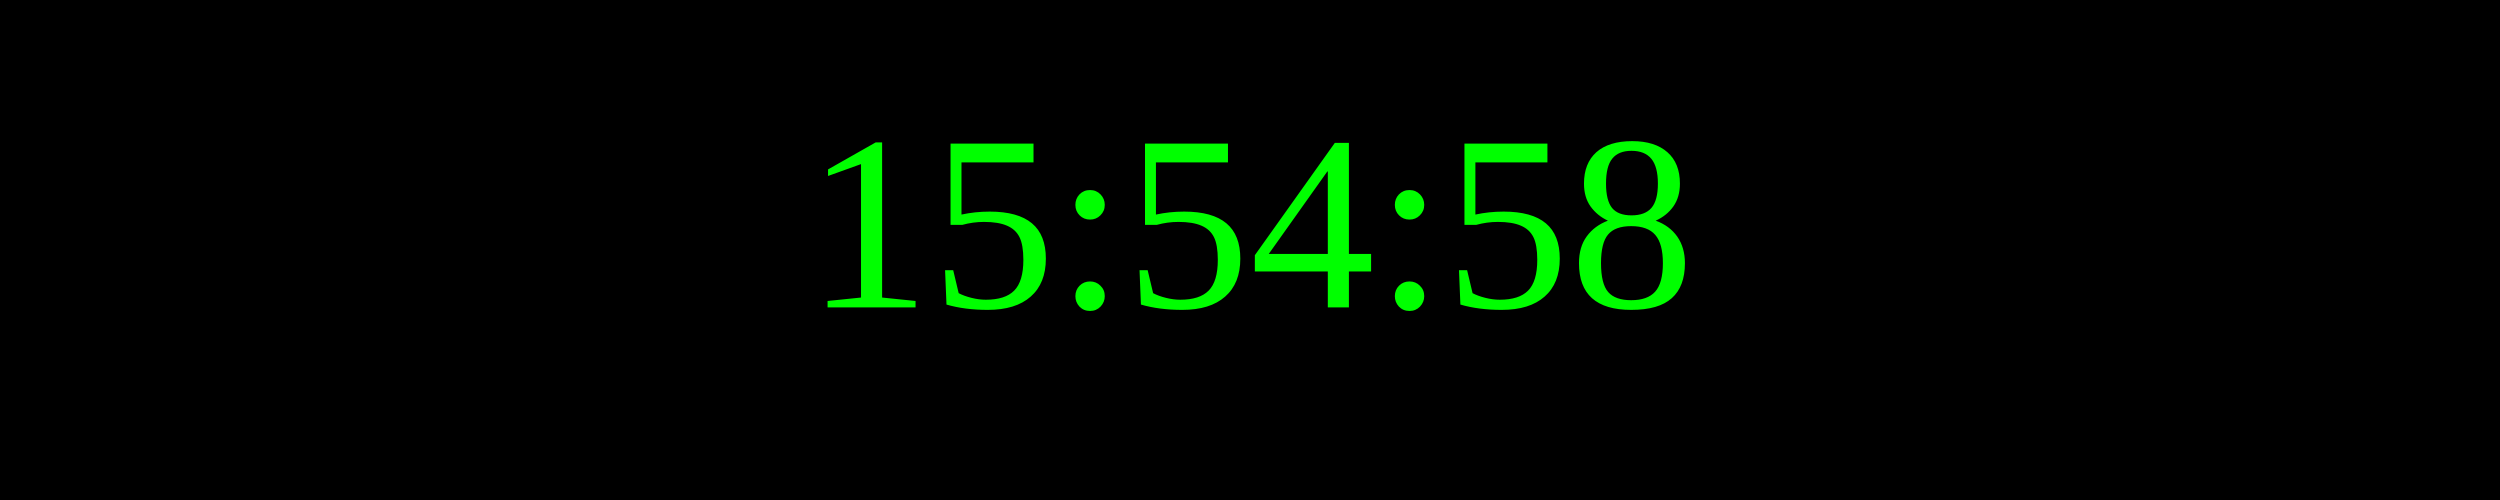
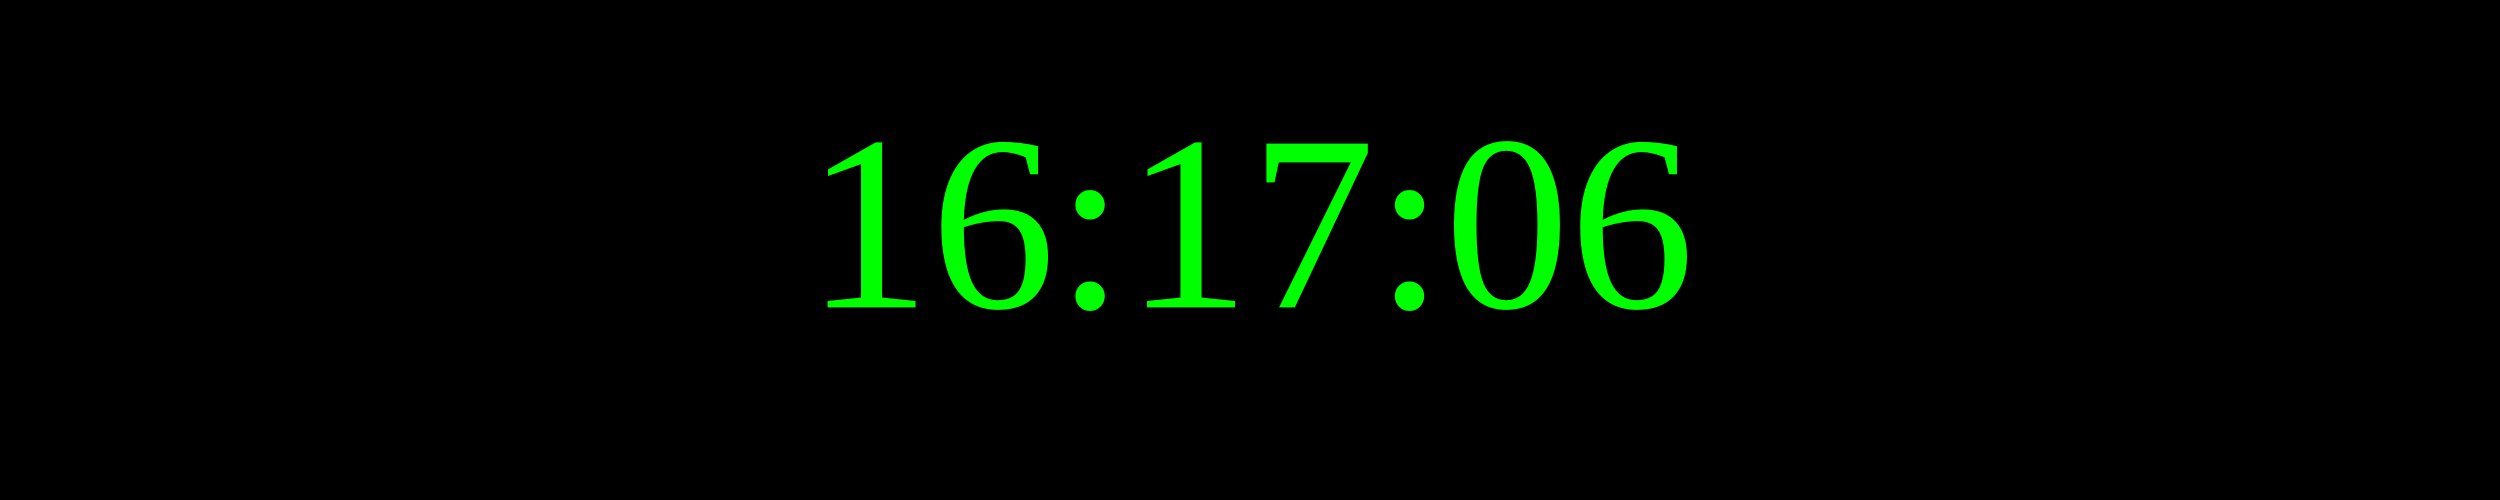
<svg xmlns="http://www.w3.org/2000/svg" width="250" height="50">
  <rect width="100%" height="100%" fill="black" />
  <text x="50%" y="50%" font-size="25" fill="lime" text-anchor="middle" dominant-baseline="middle">
- 15:54:58
+ 16:17:06
</text>
</svg>
